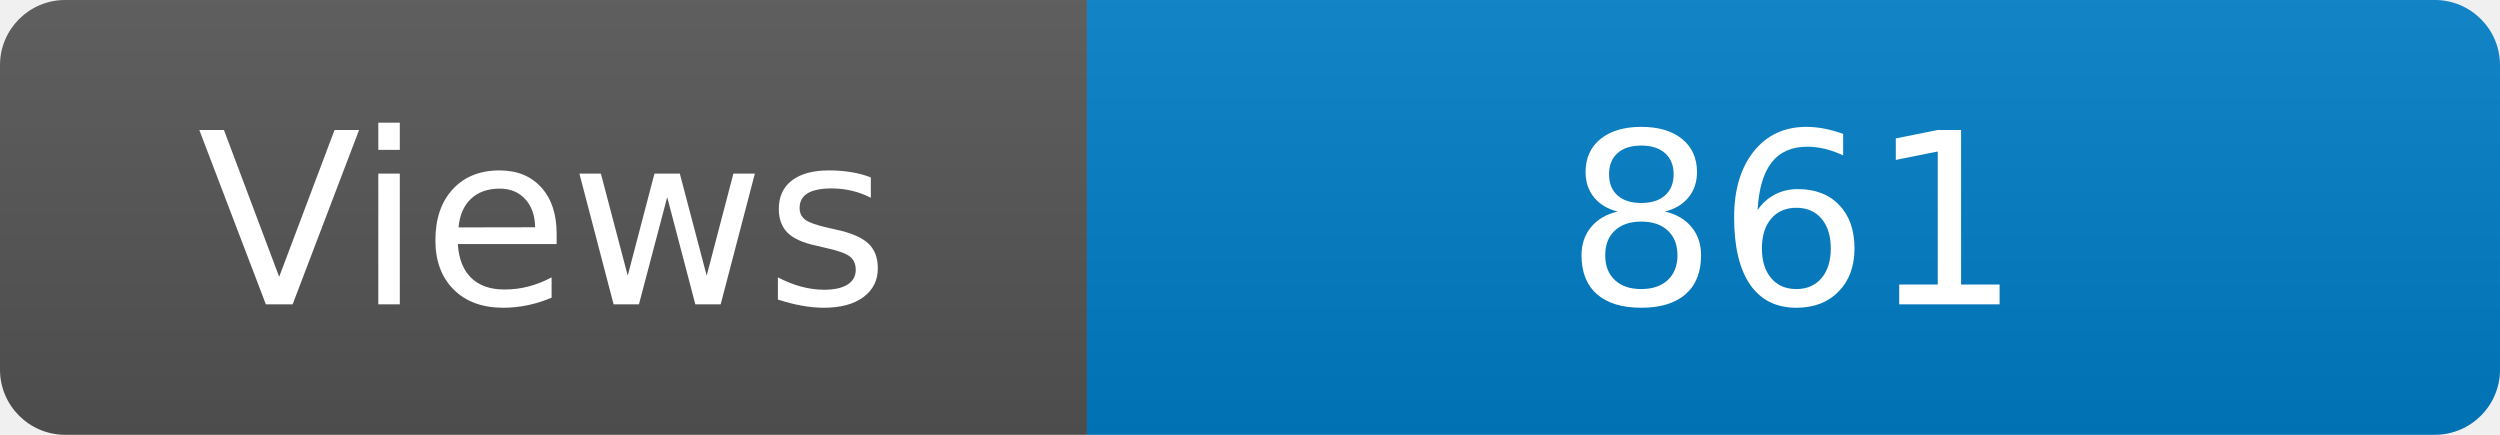
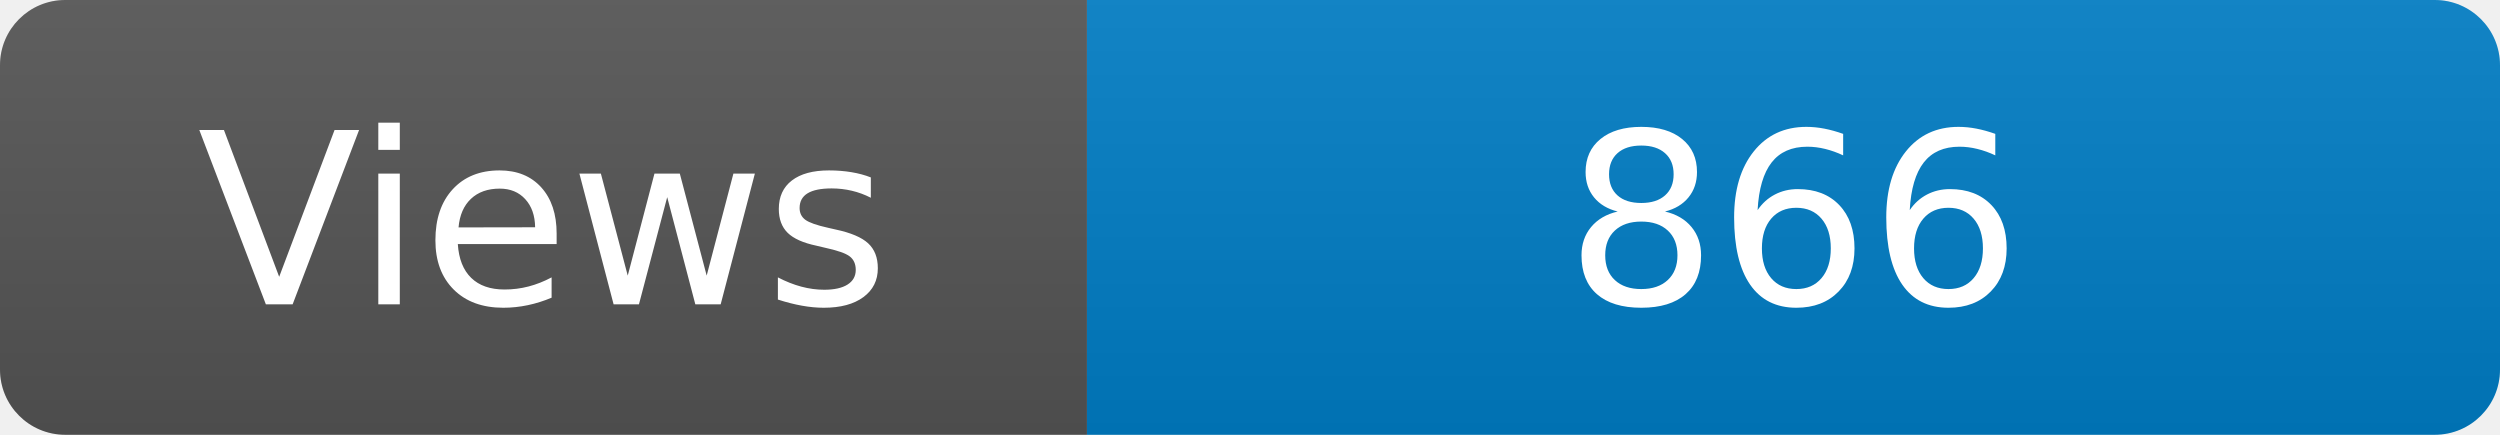
<svg xmlns="http://www.w3.org/2000/svg" width="115" height="20" role="img" aria-label="Maintained?: yes">
  <linearGradient id="s" x2="0" y2="100%">
    <stop offset="0" stop-color="#bbb" stop-opacity=".1" />
    <stop offset="1" stop-opacity=".1" />
  </linearGradient>
  <clipPath id="r">
    <rect width="115" height="20" rx="3" fill="#fff" />
  </clipPath>
  <g clip-path="url(#r)">
    <rect width="50" height="20" fill="#555" />
    <rect x="50" width="160" height="20" fill="#007ec6" />
    <rect width="115" height="20" fill="url(#s)" />
  </g>
  <g fill="#fff" text-anchor="middle" font-family="Verdana,Geneva,DejaVu Sans,sans-serif" font-size="110">
    <text x="250" y="140" transform="scale(.1)" fill="#fff">Views</text>
-     <text x="825" y="140" transform="scale(.1)" fill="#fff">861</text>
+     <text x="825" y="140" transform="scale(.1)" fill="#fff">866</text>
  </g>
</svg>
